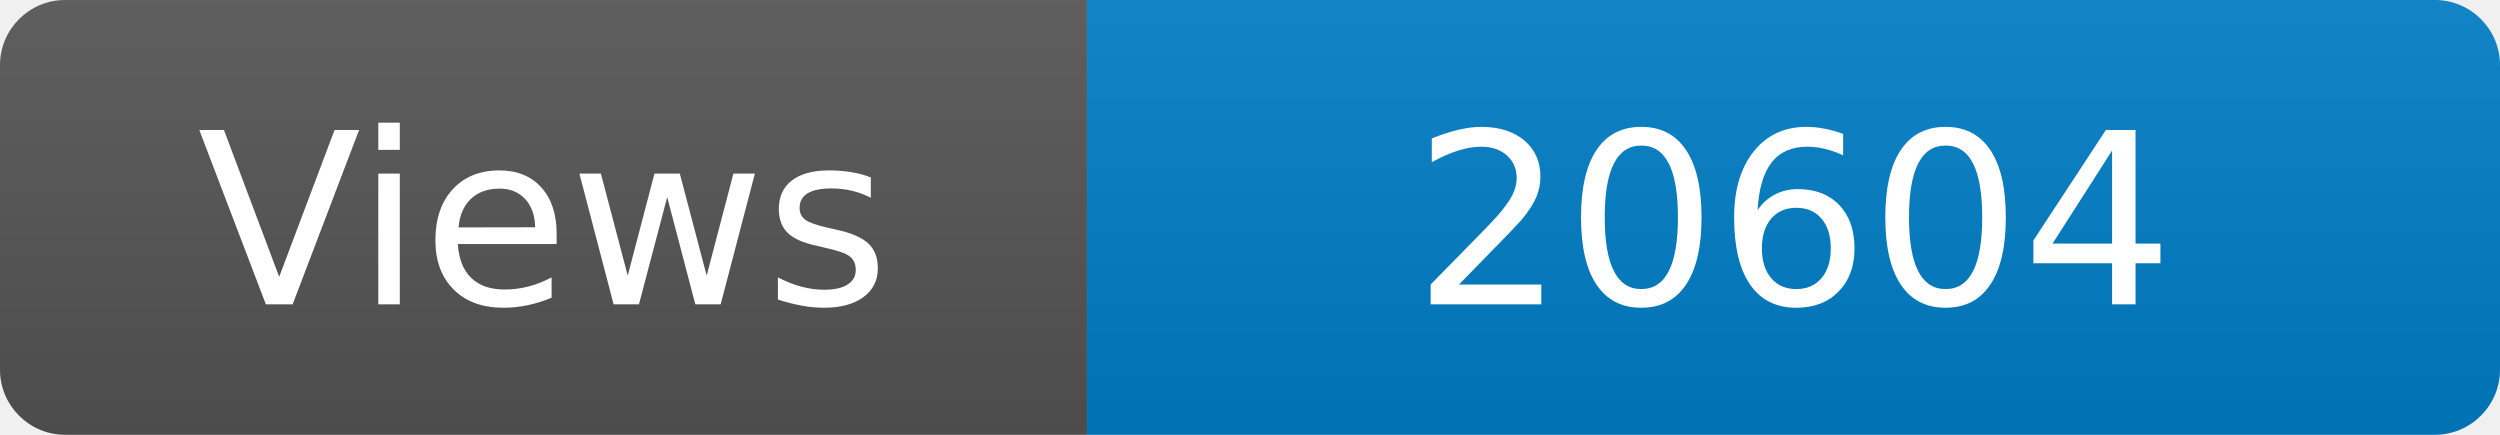
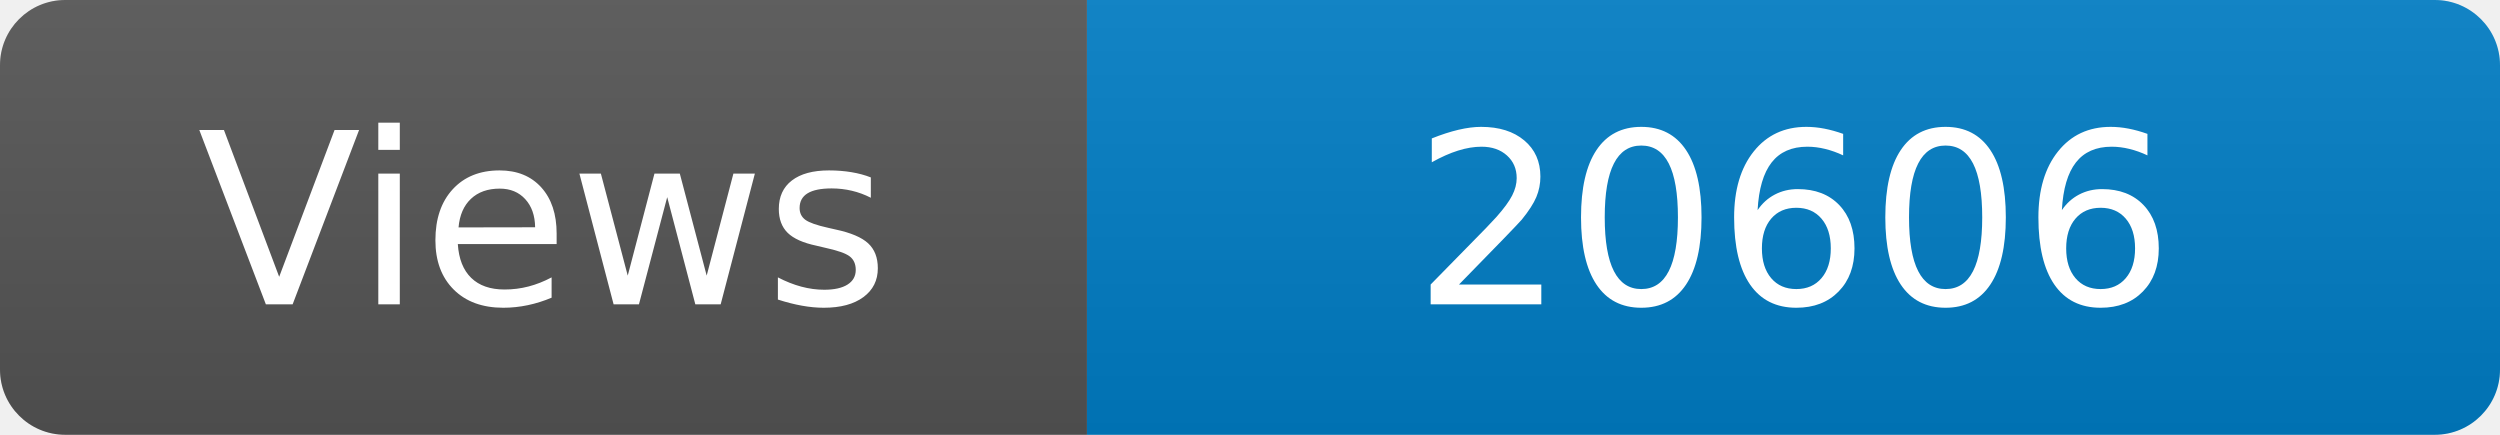
<svg xmlns="http://www.w3.org/2000/svg" width="115" height="20" role="img" aria-label="Maintained?: yes">
  <linearGradient id="s" x2="0" y2="100%">
    <stop offset="0" stop-color="#bbb" stop-opacity=".1" />
    <stop offset="1" stop-opacity=".1" />
  </linearGradient>
  <clipPath id="r">
    <rect width="115" height="20" rx="3" fill="#fff" />
  </clipPath>
  <g clip-path="url(#r)">
    <rect width="50" height="20" fill="#555" />
    <rect x="50" width="160" height="20" fill="#007ec6" />
    <rect width="115" height="20" fill="url(#s)" />
  </g>
  <g fill="#fff" text-anchor="middle" font-family="Verdana,Geneva,DejaVu Sans,sans-serif" font-size="110">
    <text x="250" y="140" transform="scale(.1)" fill="#fff">Views</text>
-     <text x="825" y="140" transform="scale(.1)" fill="#fff">20604</text>
+     <text x="825" y="140" transform="scale(.1)" fill="#fff">20606</text>
  </g>
</svg>
